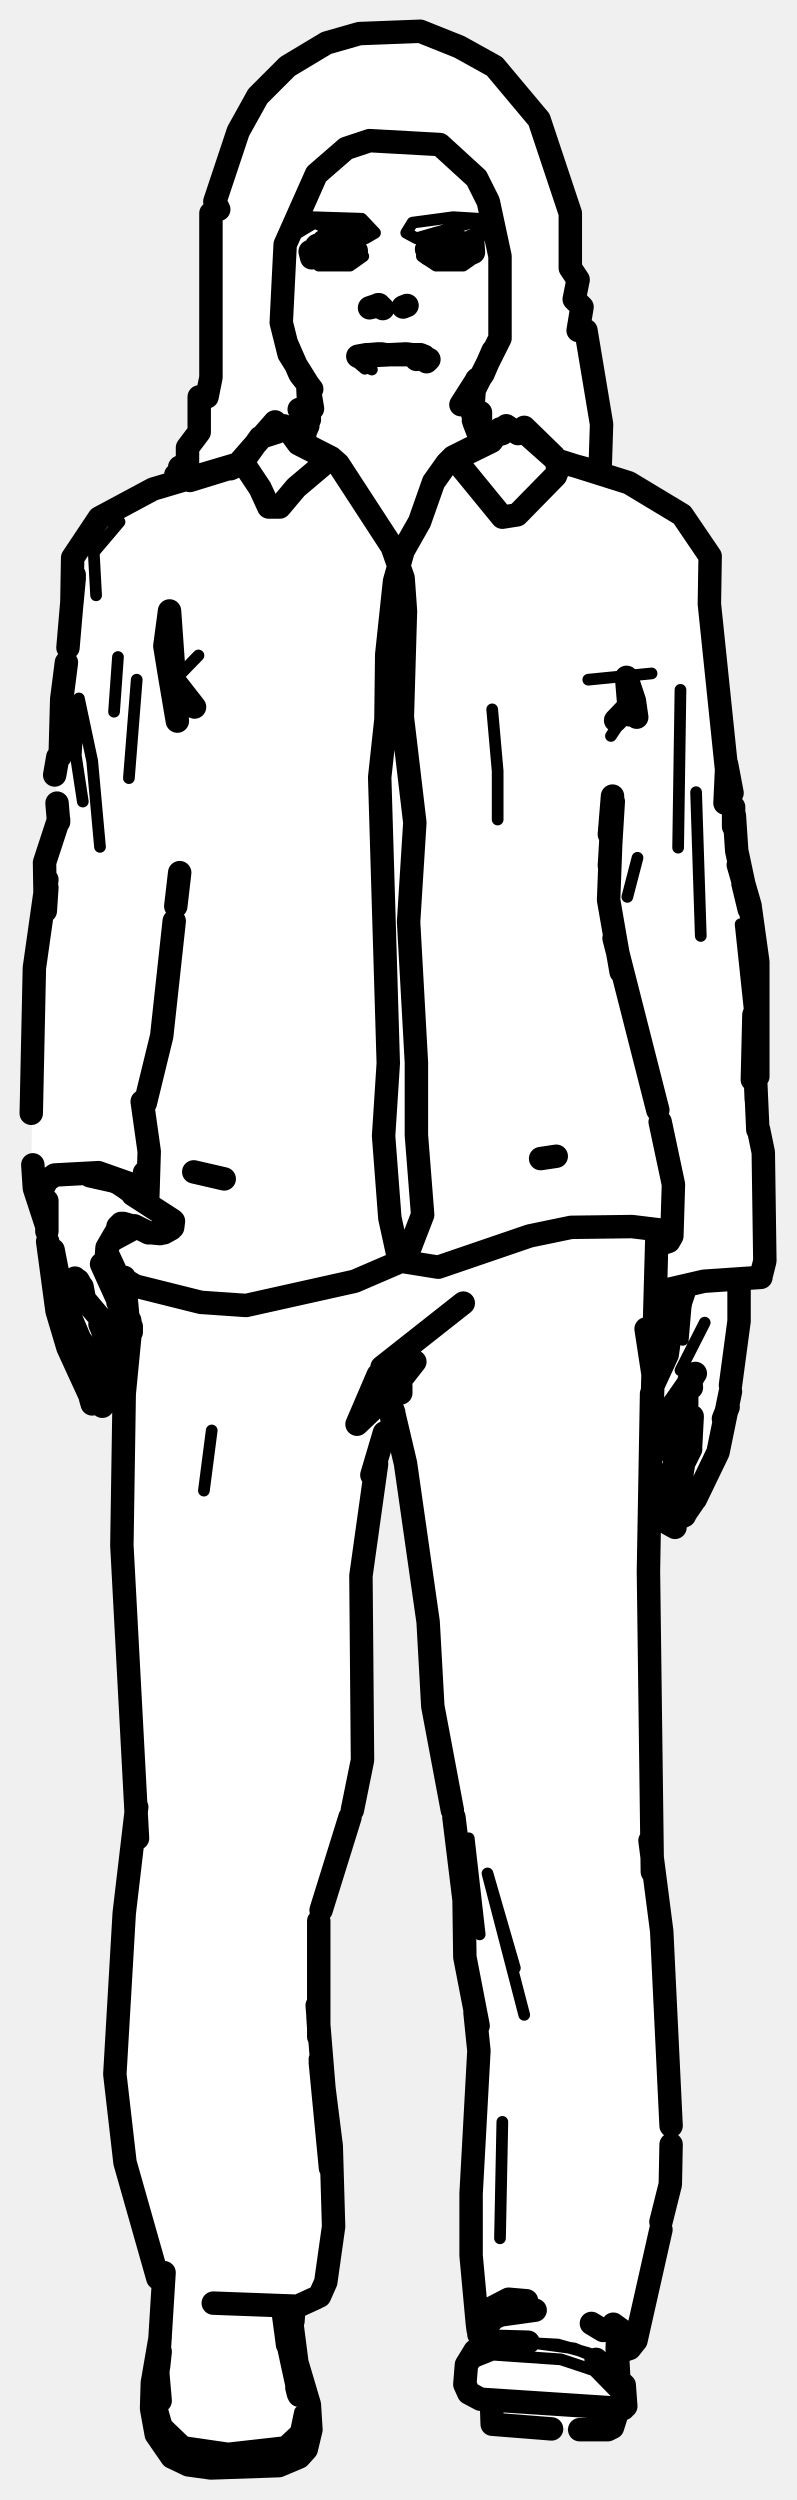
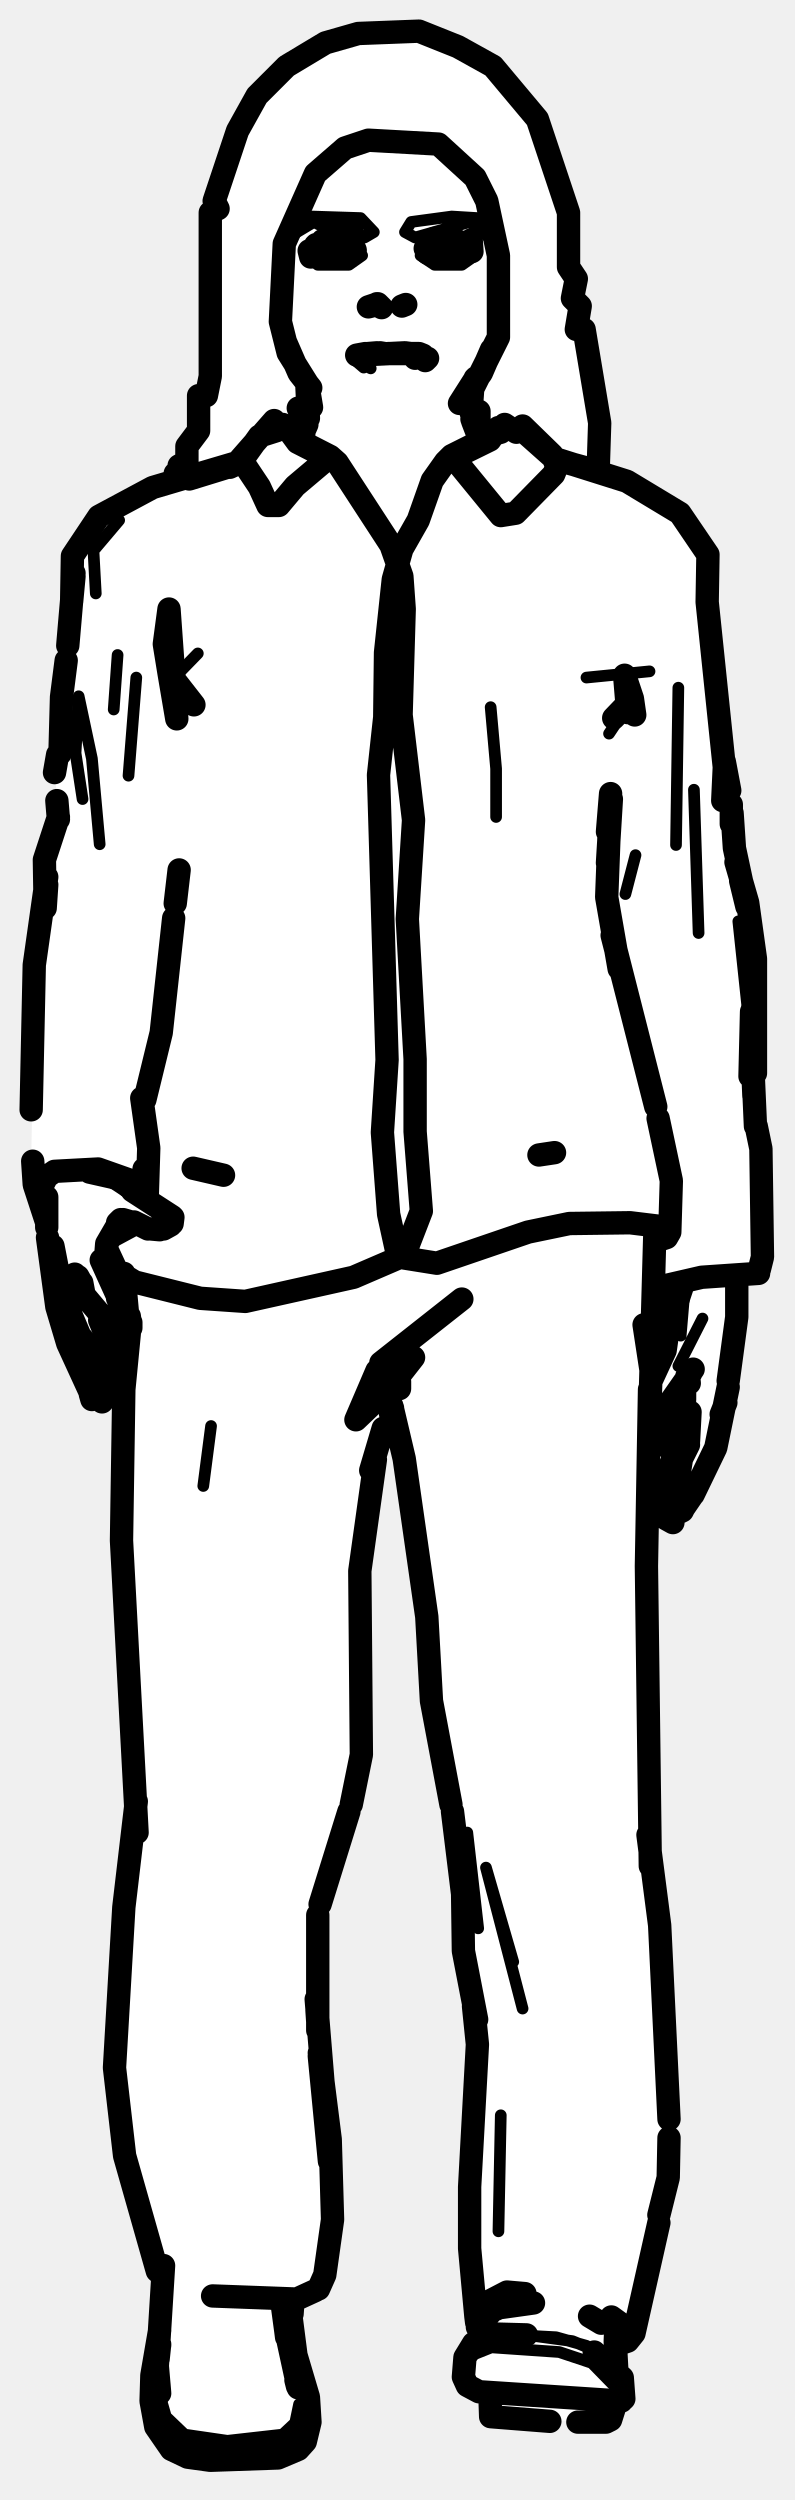
- <svg xmlns="http://www.w3.org/2000/svg" viewBox="0 0 102 320" width="102" height="320" data-facing="front" data-backstage-id="makehuman/Biped/p10" data-pose="walk">
+ <svg xmlns="http://www.w3.org/2000/svg" viewBox="0 0 102 321" width="102" height="321" data-facing="front" data-backstage-id="makehuman/Biped/p10" data-pose="walk">
  <path class="fill" d="M46 4.3L53.8 4L63.3 8.5L67.5 12.8L71 19.8L73 27.3L73 34.3L74 35.8L73.5 38.3L74.5 39.3L74 42.3L75 42.3L76.5 50.8L77 60.8L79.8 61.5L86.8 65.5L91 71.3L91 82.3L92.5 95.8L94 102.3L94.5 110.8L97 121.3L97 145.3L98 150.8L98 161.8L97.3 163.5L94.5 163.8L94.5 172.3L93.5 179.8L92 183.3L91.5 187.3L87 195.3L85.5 194.8L85.5 189.3L87.5 184.3L86.3 185.5L85.3 185.5L84.5 184.3L87.5 178.3L85.5 181.3L83.5 182.3L83 236.3L85 247.8L86 279.8L82 298.3L81.5 299.8L79.5 301.3L79 304.3L80 305.3L80 308.3L79 308.8L78.3 311L63.3 310.5L63 307.3L59.5 305.8L59.5 302.8L61.5 298.8L60.5 293.3L60.5 272.3L61.5 262.3L59.5 251.3L59.5 243.3L58.5 239.3L58 230.8L55 216.3L55 207.8L53 193.3L51 182.8L50.3 182.5L49 183.8L48 187.3L46 201.3L46.5 225.8L45 232.8L41 244.3L40.5 258.8L42.5 273.8L42.5 287.8L41 293.8L37.5 295.3L37.5 300.3L39.5 306.3L40 311.3L39 313.8L36.8 315.5L26.3 316L22.8 315L20.5 312.8L19.5 310.3L19.5 303.8L20.5 300.3L21 292.3L20 291.3L16.5 279.3L14.5 266.3L16 241.3L17.5 231.8L15.5 200.8L16.5 171.3L15.3 171.5L13 169.3L15.5 177.3L12.8 180.5L11.5 179.3L7 167.8L6 156.8L5 155.3L4 149.3L4.5 122.3L6 114.3L5.5 110.8L7.5 105.3L7 98.3L9.5 71.3L13.3 66L19.8 62.5L22.3 62L23 61.3L22.5 60.8L23.5 60.3L23 59.8L24 59.3L24 57.3L26 53.3L25.5 50.8L26.5 50.8L27.5 43.8L27 27.3L28 26.8L27.5 25.8L28.5 21.8L31.5 14.8L36.8 8.5L41.8 5.5L46 4.3ZM13.8 160.5L13.5 163.8L16.3 168.5L16 163.8L14.5 162.8L13.8 160.5ZM85.3 165L84 165.8L83.5 168.8L83.8 177L85.5 173.8L87 165.3L85.3 165Z" fill="#fff" fill-rule="evenodd" />
  <path class="detail" d="M46.3 32.2L43.3 33.1L40.5 32.5M45.8 45.6L45.3 46L46.7 47.2L46 46.5L47.6 47.3L46 46.5M9.7 170.1L8.2 166M16.3 153.1L12.8 150.8M59.4 31.2L60 32L60.2 31.5L60.2 32.1L59 33.4L60 32.3L58 33.1L54.9 32.6M87.1 175.4L90.2 169.3M87.4 171.5L87.8 166.8M63.7 104.9L63.7 98.7L63 90.8M25.4 83.9L22.1 87.3M12.3 76.2L12 70.7L15.3 66.8M75.3 87L83.4 86.2L75.3 87M81.2 89.7L78.2 94.2M87.1 88.3L86.8 108.5M17.5 87L16.5 99.6M15.1 84.1L14.6 91.1M10.6 102.6L9.7 96.7L10.1 89.4L11.8 97.4L12.8 108.4M81.6 109.8L80.3 114.8M89.1 101.4L89.7 119.8M94.8 118.3L96.5 134.3M27.1 183.1L26.1 190.8M60 235.3L61.4 247.6L60 235.3M65.9 251.9L62.4 239.8L67.1 257.9M64 286.5L64.3 271.6M49.8 182.2L48.4 176L49.6 182.7M80.1 307.6L76 303.4L71.8 302L63.1 301.4L60.6 302.4L59.5 304.3M76.2 301.7L73.5 300.6L67.6 299.8M63.9 299.7L71.4 300.1L75.3 301.2M19.3 306.7L19.9 309.9L21.8 312.8L24 313.9L26.9 314.4L33.6 314.2L37 313.6L39 311.9L39.5 310.7L39.6 307.8M38.4 308.7L37.9 311.1L36.3 312.6L29.2 313.4L23.7 312.6L21.3 310.3L20.7 308.2M40 27.8L46.3 28L48 29.8L46.8 30.5L45.3 29.5L42.3 29.5L40.3 28.5L37.8 30L38 28.8L40 27.8M58 27.8L61.3 28L63 29.8L62.8 30.5L60.3 28.5L53.3 30.5L52 29.8L52.8 28.5L58 27.8M39.5 32.8L46.5 32.8L44.8 34L40.8 34L39.5 32.8M54 32.8L61 32.8L59.3 34L55.8 34L54 32.8" fill="none" stroke="#000" stroke-width="1.5" stroke-linecap="round" stroke-linejoin="round" />
  <path class="outline" d="M42.3 29.8L45.2 29.2L42.3 29.8M48.4 39L49 39.5L48.4 39.1M48.5 39.1L47.3 39.4L48.2 39.1M49 39.5L48.5 39M46.9 45.4L45.8 45.6M49.8 45.4L53.8 45.4L54.3 45.6L53.3 46L54.3 45.6L52 45.3L46 45.6M48.8 45.3L49.4 45.4M39.9 49.8L38.4 47.9L36.7 44M39.4 49.4L39.6 53.7M38.7 56.1L39.4 54.5M44.4 30.6L43.4 30.5L45.1 31L45.6 32.1M44.4 30.6L45.1 30.9L43.3 30.5L41.4 30.9L42.3 30.6L40.5 31.5M40.4 32.3L42.3 33.1L41 32.7L43.3 33L45.4 32.5M40.3 31.9L40.6 31.4M39.7 32.2L39.9 33M10.5 164.7L10.8 166.3L15 171.3M15.7 171.4L16.8 170.5L16.8 169.8L16.8 170.5L16.6 169L15.1 166.7M15.8 169.8L14.9 168.9L15.8 169.8M10.5 164.8L10 163.9M13 161.8L15.4 167.1M7.5 163.6L6.8 160L7.7 165.5L10.2 171.4M10.5 171.8L13.1 176.8M14.2 178L14.9 177.8M12.9 168.7L13 169.9M15.2 177.4L15.4 175.8L12.8 169.5M12.9 176.5L13.5 177.6M10.1 175.5L8.6 172.1L10.1 175.5M11.5 178.6L8.7 172.5L7.3 167.8L6.1 158.9M13.1 180L13.8 178.3M11.5 177.6L11.8 177.8M8.7 172.5L8.6 172.1M22.1 156.2L17 152.9M22.2 156.3L22.1 157.1M19.4 157.8L20.5 157.9M17.2 156.9L19 157.8M21.9 157.3L21 157.8M15.8 156.6L17.5 157.1M11.6 179L11.8 179.7M13.5 162.3L13.7 159.7L15.5 156.6M7.5 163.6L7.8 165.3M7.2 165.2L7.2 165.4M17 152.8L15.5 151.4L11.5 150.5M15.4 156.7L15.1 157M6 157.6L6 153.7M9.9 163.9L9.6 163.6M47.2 45.4L48.4 45.3M54.6 31.9L55.8 30.6L55.1 31M51.6 39.3L52.1 39.1M60.7 49.8L60.5 52.7M61 48.6L60.4 50.2L61.1 48.5L59 51.8L61.8 47.9L63.1 44.9M61.4 55.7L60.5 52.9M60.7 54.1L61.2 55.4M61.2 55.4L60.6 53.8M55.2 30.9L56.9 30.5L58.7 30.9L57.9 30.6L59.4 31.2L58.7 30.9L60 32M59.7 32.5L57 33L57.9 33L54.9 32.5M59.9 31.6L60 32.2L59.3 32.7M60.5 30.8L60.6 32.3M89 191.9L91.9 185.9L93.5 178.1M88.4 192.2L88.1 192.5M88.9 192L87.6 193.9M87.2 189.2L87.5 187.3L88.4 185.5M86.8 194.4L86.1 193.6L86 192.6L87.1 189.5M88.4 185.1L88.6 181.3M87.4 194.1L88.5 192.2M87.6 194L88.6 192M87.9 185.8L86.5 190.2M87.8 185.6L87.9 179.1M86.4 195.5L85.5 195L85.2 193.6L86.1 190.8M85.3 191.5L85.3 190.3L87.8 183.3L87.9 181.8M87.4 178.4L84.8 184M87.9 183L85.9 185.6M84.9 185.2L84.7 184.3M85 185.4L85.5 185.7M83.6 177.3L85.4 173.4L85.8 170.6L87.6 165.2L87.2 166.2L87.2 164.7L87.2 165.8M89 175.8L84.8 181.8M84 182.3L84.6 182M87.8 179.4L87.7 178.2M88.2 176.7L88.5 177.6L88.4 176.7M94.6 163.9L94.6 169.1L93.5 177.3M88.7 176.3L88.7 176.3M54.9 46L54.6 46.3M87.9 179.7L87.9 178.7M92.6 181.6L93.2 180.1M86.9 165L86.5 168.1M58 58.5L57.2 59.3L62.9 56.5L64 54.9L63.2 55.9L58 58.5L64.3 66.2L66.2 65.9L71.1 60.9L71.5 59.9L70.9 58.4L67.1 54.7M42.4 58.6L37.9 56.3L37.1 55.3L38.2 56.8L43.3 59.4L42.4 58.6L37.9 62.4L35.8 64.9L34.4 64.9L33.3 62.5L30.9 58.9L35.2 54M70.9 58.4L70.2 57.8M38.3 52.4L39.7 52.6M60.5 53L61.5 52.8M57.2 59.3L55.5 61.7L53.7 66.8L51.6 70.5L50.5 74.4L49.5 83.8L49.4 92.1L48.6 99.5L49.7 136.1L49.1 145.4L49.9 155.9L51.1 161.4L56.1 162.2L67.8 158.2L73.1 157.1L80.9 157L85 157.5L86 158.2L86.2 151.6L84.5 143.6M43.3 59.4L50.2 70L51.6 74L51.9 78.2L51.5 91.8L53.1 105.3L52.3 118L53.3 136L53.3 145.3L54.1 155.5L51.9 161.2L45.4 164L31.5 167.1L25.7 166.7L17.3 164.6L15 163.2L13.7 160.4M84.2 142.1L78.6 120.1M79.5 124.4L77.9 115.2L78.4 101.9L78 106.8M78 110.8L78.5 102.6M86 158.2L85.6 158.9L84.4 159.3M71.3 58.9L80.5 61.8L87.3 65.9L90.9 71.2L90.8 77.3L93 98.5L92.8 102.8M31.1 59.2L19.6 62.6L12.7 66.3L9.3 71.4L9.2 77.2L9.5 74M80.2 86.7L80.6 91.5L81.2 89.7L80.2 86.7M21.7 86.4L21.1 82.7L21.7 78.2L22.7 92.3L21.7 86.4L24.9 90.5M81.5 91.8L81.2 89.7L78.8 92.2M7.7 96.8L7.9 89.5L8.5 84.8M9.5 73.6L8.7 82.9M22.5 116L23 111.7M7.4 96.9L7 99.2M7.3 102.8L7.5 105.2M93 97.8L93.7 101.5M94 104.4L94.3 108.9L95.9 116.4L95.1 113.1M93.9 105.8L93.9 103.3M7.5 104.9L5.7 110.4L5.8 116.6L6 113.6M97 137.8L97 123.1L96 115.9L94.5 110.7M4 142.5L4.4 123.9L6 112.6M18.6 141.2L20.7 132.6L22.3 117.9M96.3 138.2L96.5 129.9M96.5 133.3L97 144.6M96.5 133.3L96.8 140.7M18.9 153.8L19.1 147.4L18.2 141M29.5 60L30.8 59.4M14.4 158.7L17 157.3M18.5 150.1L18.8 153.1L17.7 151.9L12.6 150.1L7 150.4L6 151.1L4.9 153.3L5 151.9M97.4 163.5L90.1 164L84.9 165.2M4.2 149.1L4.4 152.1L6 157M97.1 144.6L97.7 147.5L97.9 161.4L97.5 163M71.2 148L69.2 148.3M28.7 150.9L24.8 150M27.3 294.8L38.1 295.2L40.5 294.1M78.5 297.5L81.4 299.6L84.6 285.4M17.5 231.3L15.9 244.9L14.7 265.5L16 276.8L20.2 291.6L20.9 292.2M83.4 178.4L83 201.1L83.5 239.6M82.7 170.1L83.6 176L83.5 179.2M15.9 163.5L16.6 171.2L15.9 178.4L15.6 197.8L17.6 235.3M83.2 235.6L84.7 247.2L85.9 272.1M80.9 299.2L80.6 300.6L79.7 300.9M85.9 274.5L85.8 279.6L84.6 284.4M80.9 299.1L80.6 300.6L81.4 299.6M48.9 175L59.3 166.8L48.9 175M84.1 157.6L83.5 179.1M57.9 231.7L55.4 218.4L54.8 207.6L51.9 187.3L50.3 180.5M48.2 187.4L46.2 201.7L46.4 225.3L45.1 231.7M44.8 232.6L41.1 244.5M58.1 232.6L59.4 243.2L59.5 250.5L61.2 259.3M40.8 245.9L40.8 260.7M60.8 257.6L61.3 262.5L60.3 280.8L60.3 288.7L61.1 297.4L62.6 295.6L65.1 294.3L67.4 294.5M61.2 298.2L61.1 297.4M41 263.6L42.4 274.7L42.7 285L41.7 292.1L40.9 293.9M48.4 176L53.1 174.3L50.2 178L45.7 182.3L48.4 176M40.7 258.1L40.8 259.6M40.6 256.7L42.3 277.5L41 264M51.3 178.3L51.3 177.4L49.5 179.1L50.4 180.8M47.6 188.8L49.2 183.4M79.2 304.4L79 300.7M80.1 308L79.9 305.3L76.3 302M79.8 308.3L61.5 307.1L60 306.3L59.5 305.2L59.7 302.7L60.8 300.9L61.9 300.1L63.9 299.7L67.6 299.8L62.7 300M75.7 297.4L77.2 298.3L75.7 297.4M61.3 298.8L63.5 296.4L68.5 295.7L65.6 296L66.9 295.7M79 308.8L78.4 310.7L77.8 311L74.2 311M70.6 310.9L63 310.3L62.9 307.4M79.1 298.2L79 300.6M63.9 295.4L63.7 296.5M20.5 307.3L20.2 303.8L21 290.9M38.3 306.6L37 300.6M36.8 300.1L36.7 299.3M20.5 299.2L19.5 305L19.4 308.3L20 311.6L22 314.5L24.1 315.5L27 315.9L35.7 315.6L38.3 314.5L39.2 313.5L39.8 311L39.6 307.8L38 302.4L37.1 295.4M37.6 295.7L37.5 297.1M37.1 298.5L37.1 295.4M36.7 299.3L36.2 295.6M20.5 301.1L20.2 303M20.5 301L20.3 302.9M38 305.6L38.2 306.4M20.5 307.3L20.4 306.1M46 4.3L53.8 4L58.8 6L63.3 8.5L69 15.3L73 27.3L73 34.3L74 35.8L73.5 38.3L74.5 39.3L74 42.3L75 42.3L77 54.3L76.8 60.5L71.3 59L66.8 55L66.3 55.5L64.8 54.5L64.3 55.5L61.5 56.3L61.5 52.8L60.5 52.3L60.5 50.3L64 43.3L64 32.8L62.5 25.8L61 22.8L56.3 18.5L47.3 18L44.3 19L40.5 22.3L36.5 31.3L36 41.3L37 45.3L39.5 49.3L40 52.3L39 52.8L39 55.8L38.3 56.5L36.3 54.5L35.3 54.5L35.5 55.3L33.3 56L30.8 59.5L24.3 61.5L22.5 60.8L23.5 60.3L23 59.8L24 59.3L24 57.3L25.5 55.3L25.5 50.8L26.5 50.8L27 48.3L27 27.3L28 26.8L27.5 25.8L30.5 16.8L33 12.3L36.8 8.5L41.8 5.5L46 4.3" fill="none" stroke="#000" stroke-width="3" stroke-linecap="round" stroke-linejoin="round" />
</svg>
